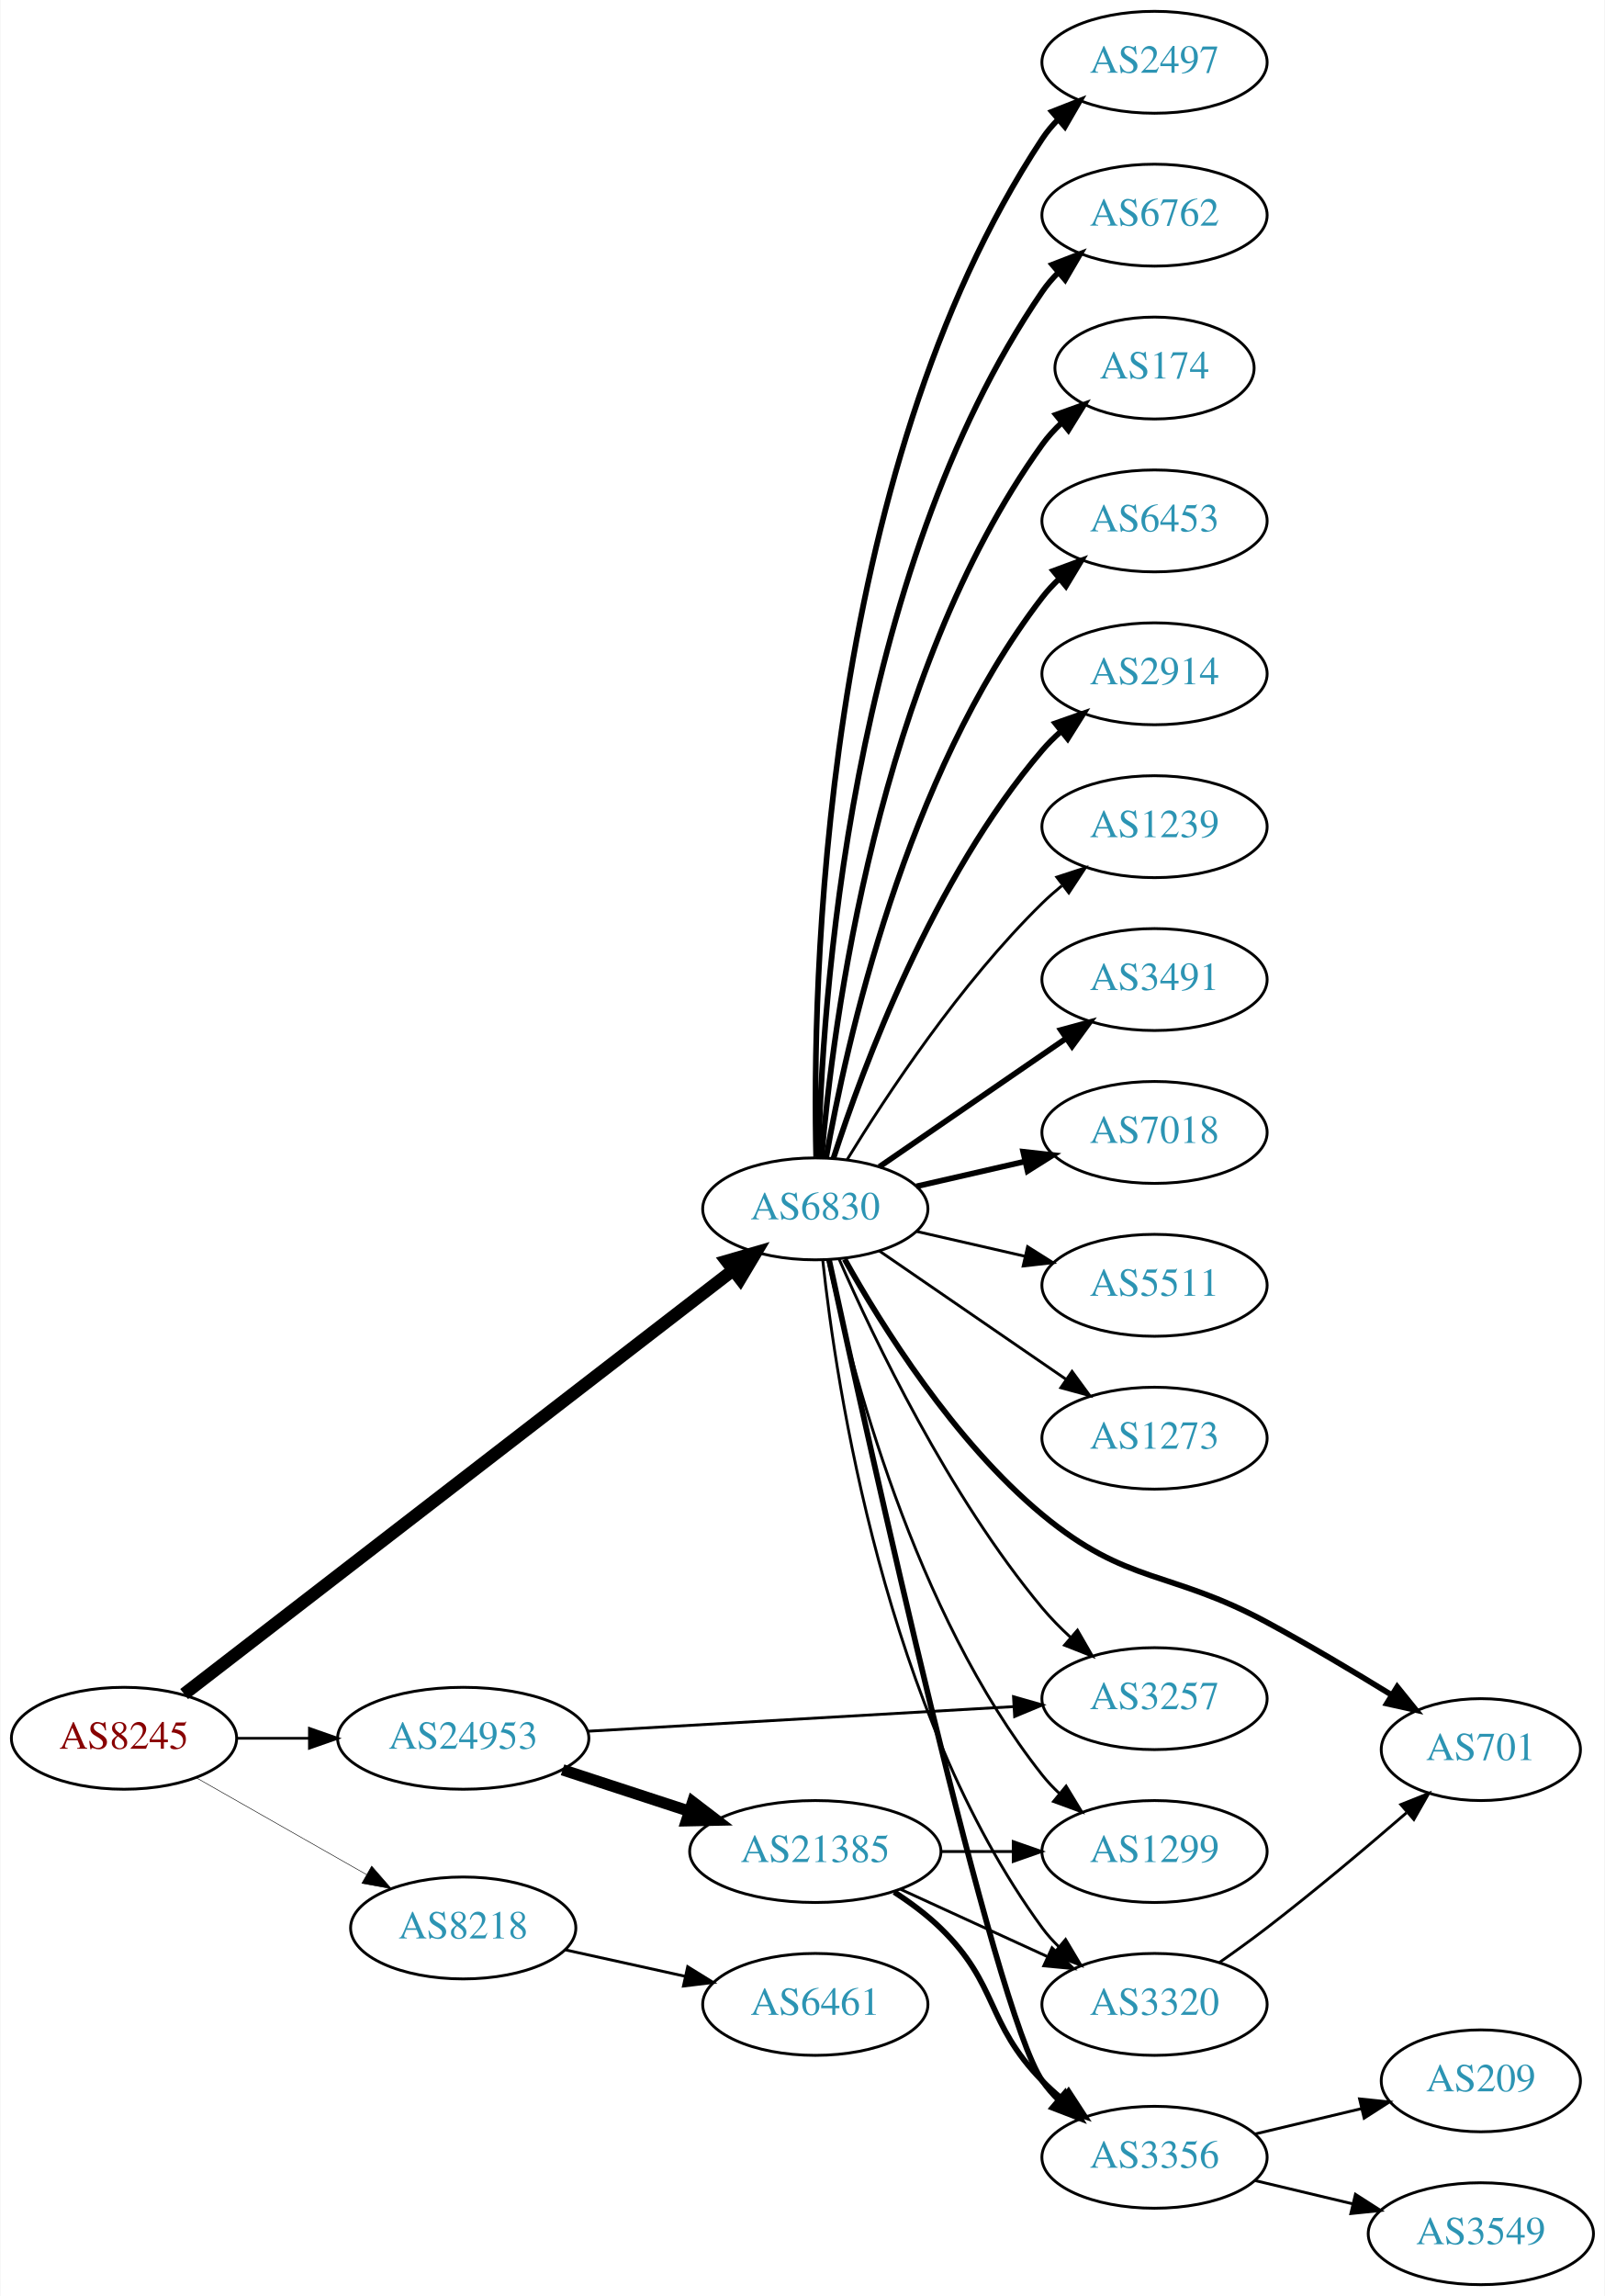
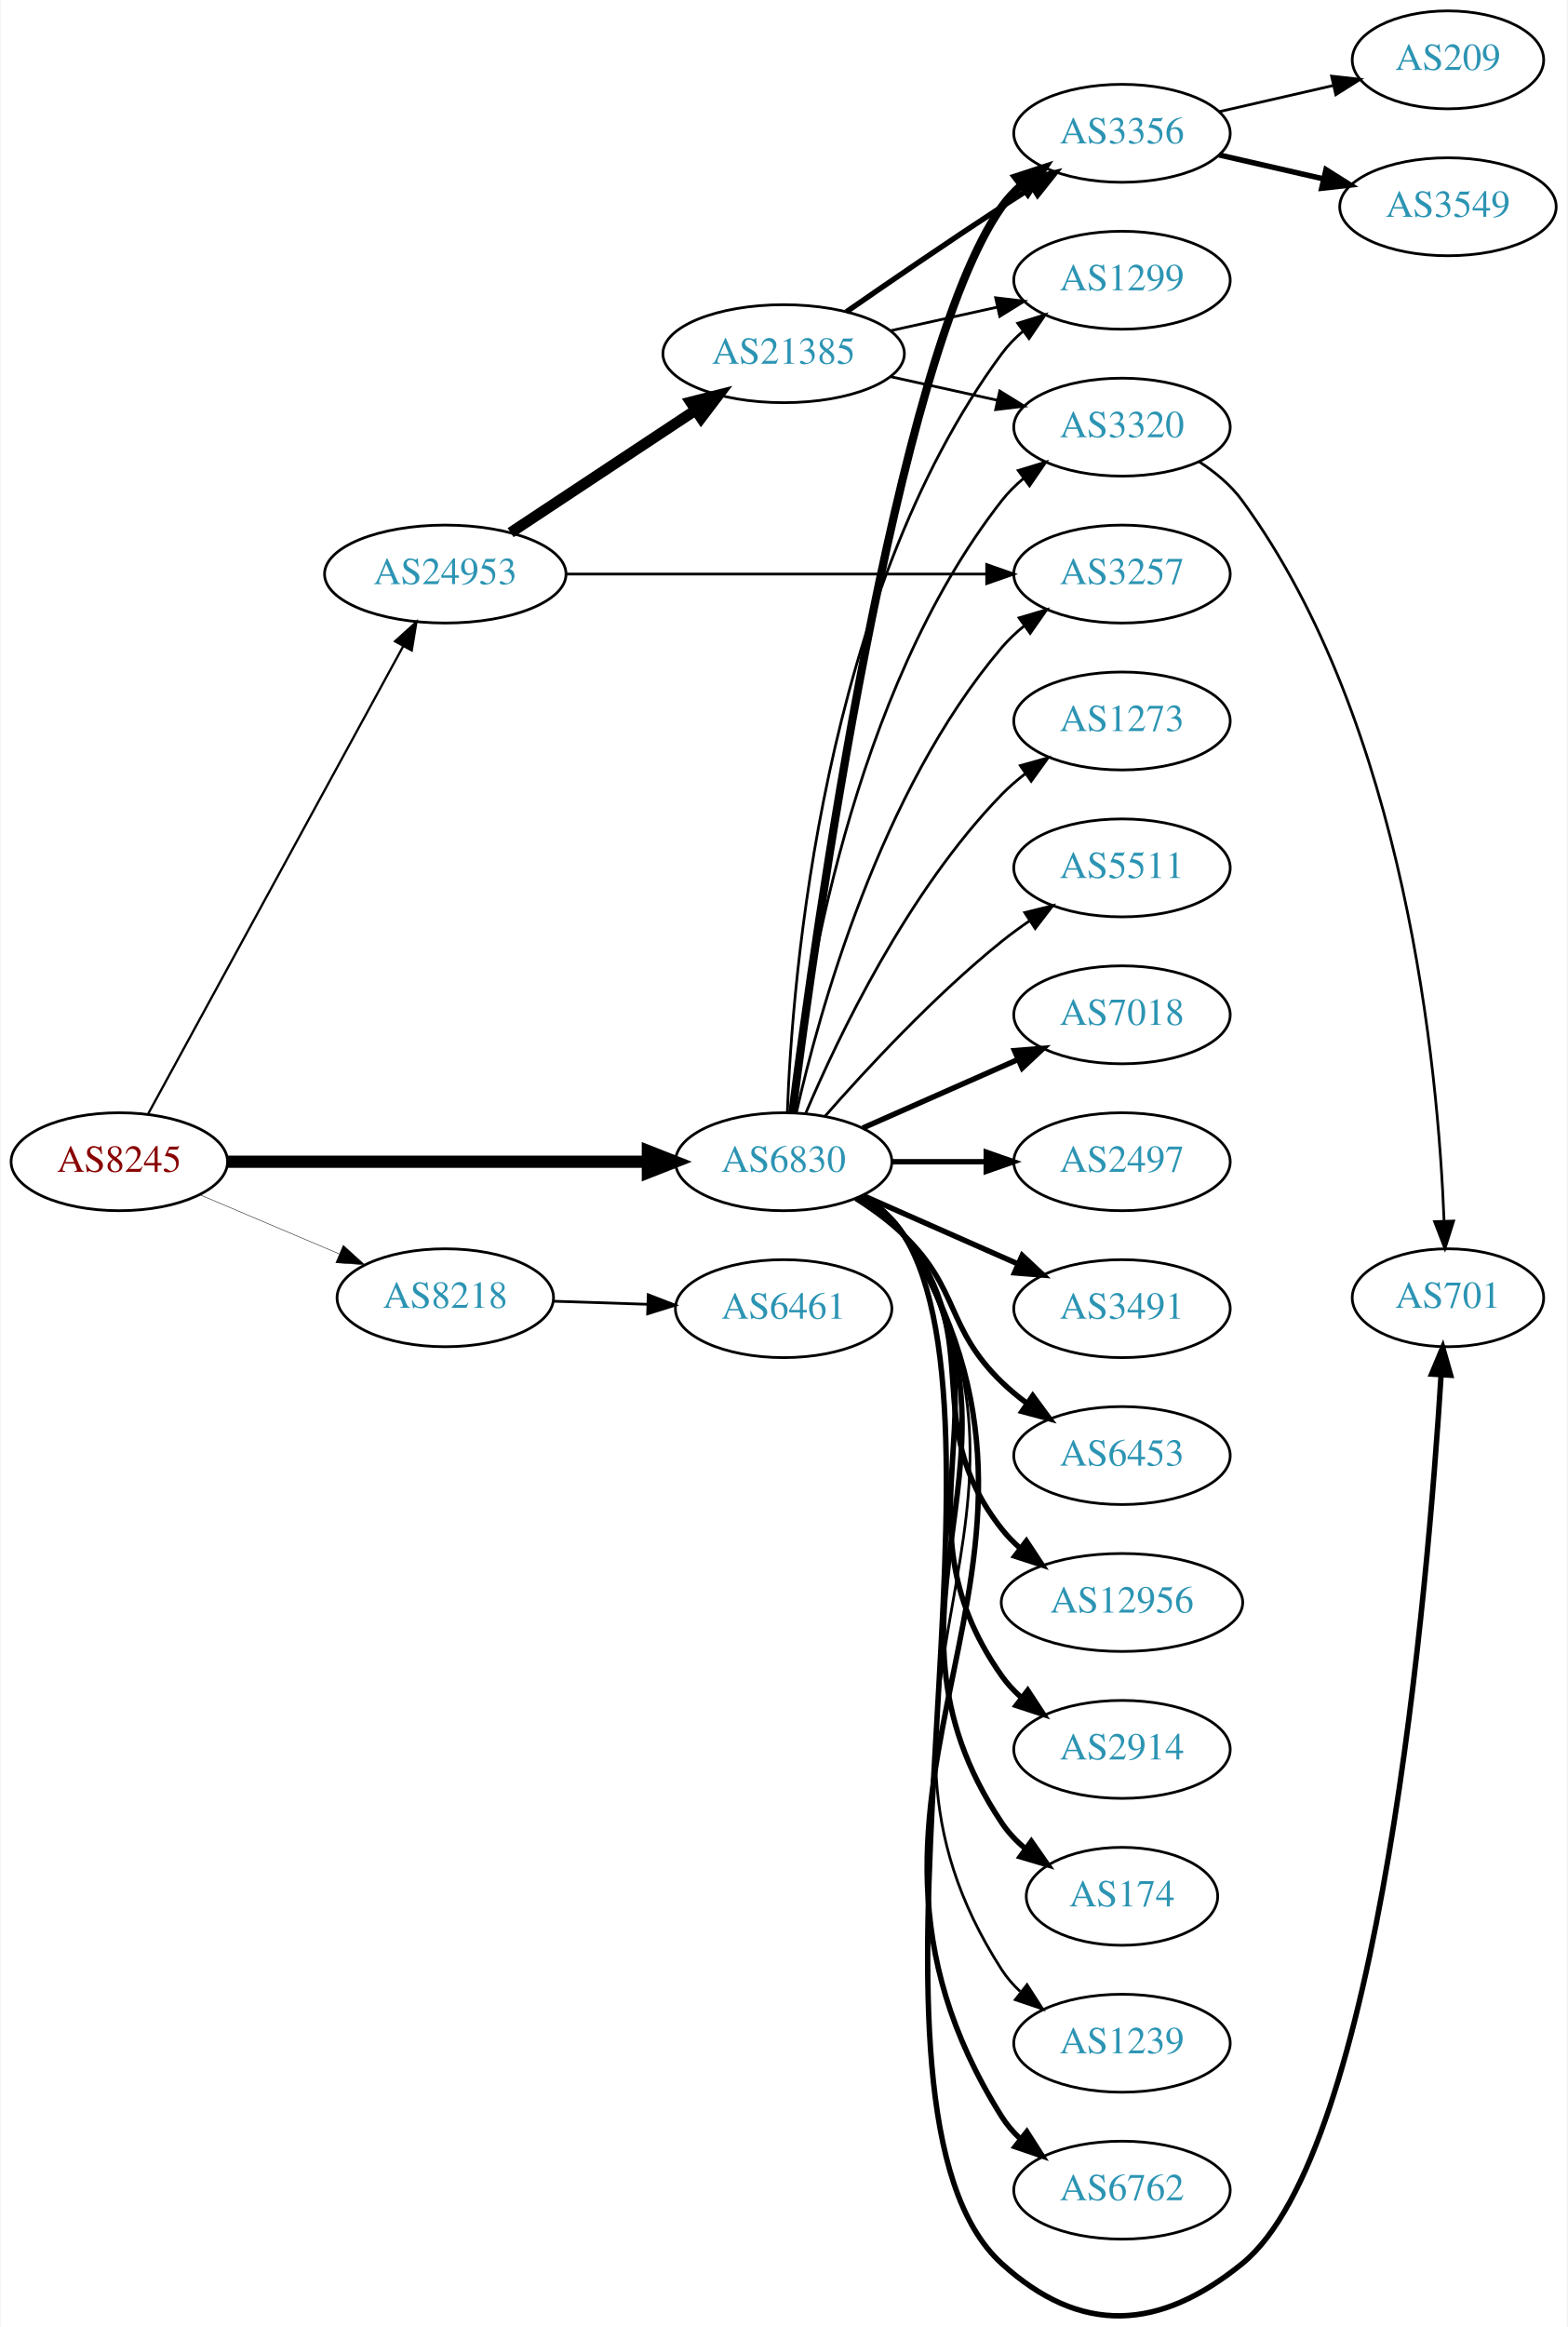
- <svg xmlns="http://www.w3.org/2000/svg" xmlns:xlink="http://www.w3.org/1999/xlink" width="567pt" height="811pt" viewBox="0.00 0.00 566.66 811.00">
-   <g id="graph0" class="graph" transform="scale(1 1) rotate(0) translate(4 807)">
-     <polygon fill="white" stroke="none" points="-4,4 -4,-807 562.663,-807 562.663,4 -4,4" />
+ <svg xmlns="http://www.w3.org/2000/svg" xmlns:xlink="http://www.w3.org/1999/xlink" width="576pt" height="855pt" viewBox="0.00 0.00 575.76 855.30">
+   <g id="graph0" class="graph" transform="scale(1 1) rotate(0) translate(4 851.299)">
+     <polygon fill="white" stroke="none" points="-4,4 -4,-851.299 571.762,-851.299 571.762,4 -4,4" />
    <g id="node1" class="node">
      <g id="a_node1">
        <a xlink:href="/asn/8245" xlink:title="AS8245 ~ Video-Broadcast GmbH [AT]">
-           <ellipse fill="#ffffff" stroke="black" cx="39.647" cy="-193" rx="39.794" ry="18" />
-           <text text-anchor="middle" x="39.647" y="-189.3" font-family="Times,serif" font-size="14.00" fill="#880000">AS8245</text>
+           <ellipse fill="#ffffff" stroke="black" cx="39.647" cy="-424.299" rx="39.794" ry="18" />
+           <text text-anchor="middle" x="39.647" y="-420.599" font-family="Times,serif" font-size="14.00" fill="#880000">AS8245</text>
        </a>
      </g>
    </g>
    <g id="node2" class="node">
      <g id="a_node2">
        <a xlink:href="/asn/6830" xlink:title="AS6830 ~ LGI-UPC [AT]">
-           <ellipse fill="#ffffff" stroke="black" cx="283.881" cy="-380" rx="39.794" ry="18" />
-           <text text-anchor="middle" x="283.881" y="-376.3" font-family="Times,serif" font-size="14.00" fill="#2c94b3">AS6830</text>
+           <ellipse fill="#ffffff" stroke="black" cx="283.881" cy="-424.299" rx="39.794" ry="18" />
+           <text text-anchor="middle" x="283.881" y="-420.599" font-family="Times,serif" font-size="14.00" fill="#2c94b3">AS6830</text>
        </a>
      </g>
    </g>
    <g id="edge1" class="edge">
-       <path fill="none" stroke="black" stroke-width="4.5" d="M60.883,-208.622C104.094,-241.98 205.457,-320.23 254.845,-358.356" />
-       <polygon fill="black" stroke="black" stroke-width="4.5" points="252.551,-361.56 262.873,-364.554 257.363,-355.326 252.551,-361.56" />
+       <path fill="none" stroke="black" stroke-width="4.5" d="M79.297,-424.299C121.182,-424.299 188.126,-424.299 233.722,-424.299" />
+       <polygon fill="black" stroke="black" stroke-width="4.5" points="233.967,-428.237 243.967,-424.299 233.967,-420.362 233.967,-428.237" />
    </g>
    <g id="node3" class="node">
      <g id="a_node3">
        <a xlink:href="/asn/8218" xlink:title="AS8218 ~ legacy Neotelecoms [FR]">
-           <ellipse fill="#ffffff" stroke="black" cx="159.489" cy="-126" rx="39.794" ry="18" />
-           <text text-anchor="middle" x="159.489" y="-122.3" font-family="Times,serif" font-size="14.00" fill="#2c94b3">AS8218</text>
+           <ellipse fill="#ffffff" stroke="black" cx="159.489" cy="-374.299" rx="39.794" ry="18" />
+           <text text-anchor="middle" x="159.489" y="-370.599" font-family="Times,serif" font-size="14.00" fill="#2c94b3">AS8218</text>
        </a>
      </g>
    </g>
    <g id="edge2" class="edge">
-       <path fill="none" stroke="black" stroke-width="0.188" d="M65.064,-179.118C82.523,-169.191 106.224,-155.716 125.384,-144.822" />
-       <polygon fill="black" stroke="black" stroke-width="0.188" points="127.14,-147.85 134.103,-139.865 123.68,-141.765 127.14,-147.85" />
+       <path fill="none" stroke="black" stroke-width="0.167" d="M69.173,-412.196C84.547,-405.672 103.723,-397.536 120.362,-390.477" />
+       <polygon fill="black" stroke="black" stroke-width="0.167" points="121.978,-393.593 129.817,-386.465 119.244,-387.149 121.978,-393.593" />
    </g>
    <g id="node4" class="node">
      <g id="a_node4">
        <a xlink:href="/asn/24953" xlink:title="AS24953 ~ AS MACRO: AS-24953 (customers) [AT]">
-           <ellipse fill="#ffffff" stroke="black" cx="159.489" cy="-193" rx="44.393" ry="18" />
-           <text text-anchor="middle" x="159.489" y="-189.3" font-family="Times,serif" font-size="14.00" fill="#2c94b3">AS24953</text>
+           <ellipse fill="#ffffff" stroke="black" cx="159.489" cy="-640.299" rx="44.393" ry="18" />
+           <text text-anchor="middle" x="159.489" y="-636.599" font-family="Times,serif" font-size="14.00" fill="#2c94b3">AS24953</text>
        </a>
      </g>
    </g>
    <g id="edge3" class="edge">
-       <path fill="none" stroke="black" stroke-width="0.938" d="M79.559,-193C87.662,-193 96.337,-193 104.863,-193" />
-       <polygon fill="black" stroke="black" stroke-width="0.938" points="105.141,-196.5 115.141,-193 105.141,-189.5 105.141,-196.5" />
+       <path fill="none" stroke="black" stroke-width="0.833" d="M50.29,-441.975C70.972,-479.884 119.684,-569.172 144.063,-613.858" />
+       <polygon fill="black" stroke="black" stroke-width="0.833" points="141.016,-615.579 148.878,-622.682 147.161,-612.227 141.016,-615.579" />
    </g>
    <g id="node5" class="node">
      <g id="a_node5">
-         <a xlink:href="/asn/2497" xlink:title="AS2497 ~ Internet Initiative Japan Inc. [JP]">
-           <ellipse fill="#ffffff" stroke="black" cx="403.724" cy="-785" rx="39.794" ry="18" />
-           <text text-anchor="middle" x="403.724" y="-781.3" font-family="Times,serif" font-size="14.00" fill="#2c94b3">AS2497</text>
+         <a xlink:href="/asn/6762" xlink:title="AS6762 ~ TELECOM ITALIA SPARKLE S.p.A. [IT]">
+           <ellipse fill="#ffffff" stroke="black" cx="408.273" cy="-46.299" rx="39.794" ry="18" />
+           <text text-anchor="middle" x="408.273" y="-42.599" font-family="Times,serif" font-size="14.00" fill="#2c94b3">AS6762</text>
        </a>
      </g>
    </g>
    <g id="edge4" class="edge">
-       <path fill="none" stroke="black" stroke-width="2" d="M284.171,-398.325C282.809,-456.287 285.363,-638.834 364.077,-758 365.684,-760.433 367.593,-762.712 369.687,-764.832" />
-       <polygon fill="black" stroke="black" stroke-width="2" points="367.493,-767.561 377.358,-771.424 372.055,-762.252 367.493,-767.561" />
+       <path fill="none" stroke="black" stroke-width="2" d="M313.164,-411.761C318.96,-407.926 324.405,-403.139 328.077,-397.299 405.211,-274.652 286.943,-195.946 364.077,-73.299 365.913,-70.38 368.193,-67.723 370.737,-65.317" />
+       <polygon fill="black" stroke="black" stroke-width="2" points="373.286,-67.766 378.99,-58.838 368.963,-62.26 373.286,-67.766" />
    </g>
    <g id="node6" class="node">
      <g id="a_node6">
-         <a xlink:href="/asn/6762" xlink:title="AS6762 ~ TELECOM ITALIA SPARKLE S.p.A. [IT]">
-           <ellipse fill="#ffffff" stroke="black" cx="403.724" cy="-731" rx="39.794" ry="18" />
-           <text text-anchor="middle" x="403.724" y="-727.3" font-family="Times,serif" font-size="14.00" fill="#2c94b3">AS6762</text>
+         <a xlink:href="/asn/701" xlink:title="AS701 ~ UUNET [US]">
+           <ellipse fill="#ffffff" stroke="black" cx="528.116" cy="-374.299" rx="35.194" ry="18" />
+           <text text-anchor="middle" x="528.116" y="-370.599" font-family="Times,serif" font-size="14.00" fill="#2c94b3">AS701</text>
        </a>
      </g>
    </g>
    <g id="edge5" class="edge">
-       <path fill="none" stroke="black" stroke-width="2" d="M284.987,-398.278C286.141,-450.649 295.543,-603.9 364.077,-704 365.725,-706.406 367.662,-708.665 369.776,-710.772" />
-       <polygon fill="black" stroke="black" stroke-width="2" points="367.603,-713.518 377.485,-717.339 372.142,-708.19 367.603,-713.518" />
+       <path fill="none" stroke="black" stroke-width="2" d="M313.231,-411.802C319.024,-407.966 324.451,-403.167 328.077,-397.299 372.437,-325.52 301.647,-76.066 364.077,-19.299 393.143,7.13 421.966,5.457 452.469,-19.299 503.273,-60.531 520.782,-268.695 525.576,-345.649" />
+       <polygon fill="black" stroke="black" stroke-width="2" points="522.105,-346.241 526.193,-356.015 529.092,-345.825 522.105,-346.241" />
    </g>
    <g id="node7" class="node">
      <g id="a_node7">
-         <a xlink:href="/asn/174" xlink:title="AS174 ~ Cogent Communications [US]">
-           <ellipse fill="#ffffff" stroke="black" cx="403.724" cy="-677" rx="35.194" ry="18" />
-           <text text-anchor="middle" x="403.724" y="-673.3" font-family="Times,serif" font-size="14.00" fill="#2c94b3">AS174</text>
+         <a xlink:href="/asn/7018" xlink:title="AS7018 ~ AT&amp;T Services, Inc. [US]">
+           <ellipse fill="#ffffff" stroke="black" cx="408.273" cy="-478.299" rx="39.794" ry="18" />
+           <text text-anchor="middle" x="408.273" y="-474.599" font-family="Times,serif" font-size="14.00" fill="#2c94b3">AS7018</text>
        </a>
      </g>
    </g>
    <g id="edge6" class="edge">
-       <path fill="none" stroke="black" stroke-width="2" d="M286.1,-398.195C290.007,-444.461 305.635,-568.68 364.077,-650 366.036,-652.725 368.358,-655.27 370.878,-657.622" />
-       <polygon fill="black" stroke="black" stroke-width="2" points="368.887,-660.514 378.861,-664.089 373.294,-655.075 368.887,-660.514" />
+       <path fill="none" stroke="black" stroke-width="2" d="M312.96,-436.688C329.908,-444.165 351.706,-453.782 370.075,-461.887" />
+       <polygon fill="black" stroke="black" stroke-width="2" points="368.763,-465.134 379.325,-465.968 371.589,-458.729 368.763,-465.134" />
    </g>
    <g id="node8" class="node">
      <g id="a_node8">
-         <a xlink:href="/asn/3320" xlink:title="AS3320 ~ DTAG [DE]">
-           <ellipse fill="#ffffff" stroke="black" cx="403.724" cy="-99" rx="39.794" ry="18" />
-           <text text-anchor="middle" x="403.724" y="-95.3" font-family="Times,serif" font-size="14.00" fill="#2c94b3">AS3320</text>
+         <a xlink:href="/asn/2497" xlink:title="AS2497 ~ Internet Initiative Japan Inc. [JP]">
+           <ellipse fill="#ffffff" stroke="black" cx="408.273" cy="-424.299" rx="39.794" ry="18" />
+           <text text-anchor="middle" x="408.273" y="-420.599" font-family="Times,serif" font-size="14.00" fill="#2c94b3">AS2497</text>
        </a>
      </g>
    </g>
    <g id="edge7" class="edge">
-       <path fill="none" stroke="black" d="M286.505,-361.906C291.269,-317.619 308.576,-201.864 364.077,-126 365.799,-123.647 367.79,-121.426 369.942,-119.345" />
-       <polygon fill="black" stroke="black" points="372.303,-121.933 377.721,-112.828 367.807,-116.567 372.303,-121.933" />
+       <path fill="none" stroke="black" stroke-width="2" d="M323.607,-424.299C334.545,-424.299 346.596,-424.299 358.062,-424.299" />
+       <polygon fill="black" stroke="black" stroke-width="2" points="358.38,-427.799 368.38,-424.299 358.38,-420.799 358.38,-427.799" />
    </g>
    <g id="node9" class="node">
      <g id="a_node9">
-         <a xlink:href="/asn/6453" xlink:title="AS6453 ~ TATA COMMUNICATIONS (AMERICA) INC [US]">
-           <ellipse fill="#ffffff" stroke="black" cx="403.724" cy="-623" rx="39.794" ry="18" />
-           <text text-anchor="middle" x="403.724" y="-619.3" font-family="Times,serif" font-size="14.00" fill="#2c94b3">AS6453</text>
+         <a xlink:href="/asn/3491" xlink:title="AS3491 ~ PCCW Global, Inc. [US]">
+           <ellipse fill="#ffffff" stroke="black" cx="408.273" cy="-370.299" rx="39.794" ry="18" />
+           <text text-anchor="middle" x="408.273" y="-366.599" font-family="Times,serif" font-size="14.00" fill="#2c94b3">AS3491</text>
        </a>
      </g>
    </g>
    <g id="edge8" class="edge">
-       <path fill="none" stroke="black" stroke-width="2" d="M287.699,-397.99C294.627,-437.435 315.584,-533.025 364.077,-596 365.856,-598.31 367.889,-600.5 370.069,-602.559" />
-       <polygon fill="black" stroke="black" stroke-width="2" points="367.965,-605.361 377.902,-609.036 372.426,-599.966 367.965,-605.361" />
+       <path fill="none" stroke="black" stroke-width="2" d="M312.96,-411.911C329.908,-404.433 351.706,-394.816 370.075,-386.711" />
+       <polygon fill="black" stroke="black" stroke-width="2" points="371.589,-389.869 379.325,-382.63 368.763,-383.465 371.589,-389.869" />
    </g>
    <g id="node10" class="node">
      <g id="a_node10">
-         <a xlink:href="/asn/2914" xlink:title="AS2914 ~ NTT America, Inc. [US]">
-           <ellipse fill="#ffffff" stroke="black" cx="403.724" cy="-569" rx="39.794" ry="18" />
-           <text text-anchor="middle" x="403.724" y="-565.3" font-family="Times,serif" font-size="14.00" fill="#2c94b3">AS2914</text>
+         <a xlink:href="/asn/6453" xlink:title="AS6453 ~ TATA COMMUNICATIONS (AMERICA) INC [US]">
+           <ellipse fill="#ffffff" stroke="black" cx="408.273" cy="-316.299" rx="39.794" ry="18" />
+           <text text-anchor="middle" x="408.273" y="-312.599" font-family="Times,serif" font-size="14.00" fill="#2c94b3">AS6453</text>
        </a>
      </g>
    </g>
    <g id="edge9" class="edge">
-       <path fill="none" stroke="black" stroke-width="2" d="M290.328,-397.991C300.642,-429.816 325.505,-496.927 364.077,-542 366.023,-544.274 368.201,-546.449 370.506,-548.507" />
-       <polygon fill="black" stroke="black" stroke-width="2" points="368.676,-551.524 378.675,-555.027 373.043,-546.053 368.676,-551.524" />
+       <path fill="none" stroke="black" stroke-width="2" d="M310.41,-410.837C316.573,-406.937 322.875,-402.351 328.077,-397.299 348.771,-377.205 343.384,-363.394 364.077,-343.299 366.922,-340.536 370.096,-337.913 373.396,-335.465" />
+       <polygon fill="black" stroke="black" stroke-width="2" points="375.462,-338.293 381.744,-329.762 371.513,-332.513 375.462,-338.293" />
    </g>
    <g id="node11" class="node">
      <g id="a_node11">
-         <a xlink:href="/asn/1239" xlink:title="AS1239 ~ Sprint [US]">
-           <ellipse fill="#ffffff" stroke="black" cx="403.724" cy="-515" rx="39.794" ry="18" />
-           <text text-anchor="middle" x="403.724" y="-511.3" font-family="Times,serif" font-size="14.00" fill="#2c94b3">AS1239</text>
+         <a xlink:href="/asn/12956" xlink:title="AS12956 ~ TELXIUS [ES]">
+           <ellipse fill="#ffffff" stroke="black" cx="408.273" cy="-262.299" rx="44.393" ry="18" />
+           <text text-anchor="middle" x="408.273" y="-258.599" font-family="Times,serif" font-size="14.00" fill="#2c94b3">AS12956</text>
        </a>
      </g>
    </g>
    <g id="edge10" class="edge">
-       <path fill="none" stroke="black" d="M295.147,-397.44C308.955,-419.991 335.144,-459.722 364.077,-488 366.217,-490.092 368.535,-492.137 370.934,-494.106" />
-       <polygon fill="black" stroke="black" points="369.201,-497.185 379.276,-500.464 373.445,-491.618 369.201,-497.185" />
+       <path fill="none" stroke="black" stroke-width="2" d="M311.853,-411.444C317.841,-407.579 323.701,-402.858 328.077,-397.299 359.376,-357.545 332.779,-329.053 364.077,-289.299 366.101,-286.728 368.443,-284.336 370.967,-282.126" />
+       <polygon fill="black" stroke="black" stroke-width="2" points="373.124,-284.883 378.957,-276.039 368.882,-279.315 373.124,-284.883" />
    </g>
    <g id="node12" class="node">
      <g id="a_node12">
-         <a xlink:href="/asn/701" xlink:title="AS701 ~ UUNET [US]">
-           <ellipse fill="#ffffff" stroke="black" cx="519.017" cy="-189" rx="35.194" ry="18" />
-           <text text-anchor="middle" x="519.017" y="-185.3" font-family="Times,serif" font-size="14.00" fill="#2c94b3">AS701</text>
+         <a xlink:href="/asn/2914" xlink:title="AS2914 ~ NTT America, Inc. [US]">
+           <ellipse fill="#ffffff" stroke="black" cx="408.273" cy="-208.299" rx="39.794" ry="18" />
+           <text text-anchor="middle" x="408.273" y="-204.599" font-family="Times,serif" font-size="14.00" fill="#2c94b3">AS2914</text>
        </a>
      </g>
    </g>
    <g id="edge11" class="edge">
-       <path fill="none" stroke="black" stroke-width="2" d="M294.244,-362.208C307.251,-338.908 332.76,-297.978 364.077,-272 394.155,-247.05 408.976,-252.554 443.37,-234 458.087,-226.061 474.006,-216.592 487.349,-208.392" />
-       <polygon fill="black" stroke="black" stroke-width="2" points="489.47,-211.195 496.127,-202.953 485.783,-205.245 489.47,-211.195" />
+       <path fill="none" stroke="black" stroke-width="2" d="M312.715,-411.461C318.529,-407.639 324.095,-402.932 328.077,-397.299 370.656,-337.075 321.498,-295.524 364.077,-235.299 366.068,-232.483 368.455,-229.898 371.071,-227.54" />
+       <polygon fill="black" stroke="black" stroke-width="2" points="373.624,-229.994 379.44,-221.138 369.371,-224.434 373.624,-229.994" />
    </g>
    <g id="node13" class="node">
      <g id="a_node13">
-         <a xlink:href="/asn/3491" xlink:title="AS3491 ~ PCCW Global, Inc. [US]">
-           <ellipse fill="#ffffff" stroke="black" cx="403.724" cy="-461" rx="39.794" ry="18" />
-           <text text-anchor="middle" x="403.724" y="-457.3" font-family="Times,serif" font-size="14.00" fill="#2c94b3">AS3491</text>
+         <a xlink:href="/asn/174" xlink:title="AS174 ~ Cogent Communications [US]">
+           <ellipse fill="#ffffff" stroke="black" cx="408.273" cy="-154.299" rx="35.194" ry="18" />
+           <text text-anchor="middle" x="408.273" y="-150.599" font-family="Times,serif" font-size="14.00" fill="#2c94b3">AS174</text>
        </a>
      </g>
    </g>
    <g id="edge12" class="edge">
-       <path fill="none" stroke="black" stroke-width="2" d="M306.495,-394.857C324.984,-407.565 351.798,-425.995 372.427,-440.175" />
-       <polygon fill="black" stroke="black" stroke-width="2" points="370.624,-443.183 380.848,-445.963 374.589,-437.414 370.624,-443.183" />
+       <path fill="none" stroke="black" stroke-width="2" d="M312.936,-411.612C318.741,-407.784 324.247,-403.036 328.077,-397.299 382.116,-316.356 310.039,-262.243 364.077,-181.299 366.453,-177.741 369.473,-174.564 372.809,-171.75" />
+       <polygon fill="black" stroke="black" stroke-width="2" points="374.947,-174.523 381.013,-165.837 370.854,-168.845 374.947,-174.523" />
    </g>
    <g id="node14" class="node">
      <g id="a_node14">
-         <a xlink:href="/asn/7018" xlink:title="AS7018 ~ AT&amp;T Services, Inc. [US]">
-           <ellipse fill="#ffffff" stroke="black" cx="403.724" cy="-407" rx="39.794" ry="18" />
-           <text text-anchor="middle" x="403.724" y="-403.3" font-family="Times,serif" font-size="14.00" fill="#2c94b3">AS7018</text>
+         <a xlink:href="/asn/1239" xlink:title="AS1239 ~ Sprint [US]">
+           <ellipse fill="#ffffff" stroke="black" cx="408.273" cy="-100.299" rx="39.794" ry="18" />
+           <text text-anchor="middle" x="408.273" y="-96.599" font-family="Times,serif" font-size="14.00" fill="#2c94b3">AS1239</text>
        </a>
      </g>
    </g>
    <g id="edge13" class="edge">
-       <path fill="none" stroke="black" stroke-width="2" d="M319.6,-387.955C331.6,-390.704 345.221,-393.825 357.914,-396.733" />
-       <polygon fill="black" stroke="black" stroke-width="2" points="357.316,-400.187 367.845,-399.009 358.88,-393.364 357.316,-400.187" />
+       <path fill="none" stroke="black" d="M313.072,-411.702C318.872,-407.87 324.341,-403.098 328.077,-397.299 393.646,-295.531 298.509,-229.067 364.077,-127.299 365.945,-124.4 368.247,-121.757 370.806,-119.36" />
+       <polygon fill="black" stroke="black" points="373.356,-121.81 379.083,-112.897 369.047,-116.293 373.356,-121.81" />
    </g>
    <g id="node15" class="node">
      <g id="a_node15">
-         <a xlink:href="/asn/5511" xlink:title="AS5511 ~ Orange S.A. [FR]">
-           <ellipse fill="#ffffff" stroke="black" cx="403.724" cy="-353" rx="39.794" ry="18" />
-           <text text-anchor="middle" x="403.724" y="-349.3" font-family="Times,serif" font-size="14.00" fill="#2c94b3">AS5511</text>
+         <a xlink:href="/asn/3320" xlink:title="AS3320 ~ DTAG [DE]">
+           <ellipse fill="#ffffff" stroke="black" cx="408.273" cy="-694.299" rx="39.794" ry="18" />
+           <text text-anchor="middle" x="408.273" y="-690.599" font-family="Times,serif" font-size="14.00" fill="#2c94b3">AS3320</text>
        </a>
      </g>
    </g>
    <g id="edge14" class="edge">
-       <path fill="none" stroke="black" d="M319.6,-372.045C331.6,-369.296 345.221,-366.175 357.914,-363.267" />
-       <polygon fill="black" stroke="black" points="358.88,-366.636 367.845,-360.991 357.316,-359.813 358.88,-366.636" />
+       <path fill="none" stroke="black" d="M286.56,-442.428C291.391,-485.667 308.732,-596.516 364.077,-667.299 366.392,-670.26 369.129,-672.982 372.084,-675.463" />
+       <polygon fill="black" stroke="black" points="370.14,-678.377 380.275,-681.465 374.278,-672.731 370.14,-678.377" />
    </g>
    <g id="node16" class="node">
      <g id="a_node16">
-         <a xlink:href="/asn/3356" xlink:title="AS3356 ~ Level 3 Parent, LLC [US]">
-           <ellipse fill="#ffffff" stroke="black" cx="403.724" cy="-45" rx="39.794" ry="18" />
-           <text text-anchor="middle" x="403.724" y="-41.3" font-family="Times,serif" font-size="14.00" fill="#2c94b3">AS3356</text>
+         <a xlink:href="/asn/1299" xlink:title="AS1299 ~ Telia Carrier [EU]">
+           <ellipse fill="#ffffff" stroke="black" cx="408.273" cy="-748.299" rx="39.794" ry="18" />
+           <text text-anchor="middle" x="408.273" y="-744.599" font-family="Times,serif" font-size="14.00" fill="#2c94b3">AS1299</text>
        </a>
      </g>
    </g>
    <g id="edge15" class="edge">
-       <path fill="none" stroke="black" stroke-width="2" d="M288.739,-362.019C302.18,-299.864 347.048,-96.556 364.077,-72 365.739,-69.604 367.686,-67.352 369.808,-65.25" />
-       <polygon fill="black" stroke="black" stroke-width="2" points="372.173,-67.833 377.531,-58.693 367.642,-62.498 372.173,-67.833" />
+       <path fill="none" stroke="black" d="M285.233,-442.293C287.059,-491.756 298.113,-632.029 364.077,-721.299 366.311,-724.322 368.994,-727.085 371.914,-729.592" />
+       <polygon fill="black" stroke="black" points="369.94,-732.486 380.058,-735.63 374.109,-726.862 369.94,-732.486" />
    </g>
    <g id="node17" class="node">
      <g id="a_node17">
        <a xlink:href="/asn/1273" xlink:title="AS1273 ~ Vodafone Group PLC [EU]">
-           <ellipse fill="#ffffff" stroke="black" cx="403.724" cy="-299" rx="39.794" ry="18" />
-           <text text-anchor="middle" x="403.724" y="-295.3" font-family="Times,serif" font-size="14.00" fill="#2c94b3">AS1273</text>
+           <ellipse fill="#ffffff" stroke="black" cx="408.273" cy="-586.299" rx="39.794" ry="18" />
+           <text text-anchor="middle" x="408.273" y="-582.599" font-family="Times,serif" font-size="14.00" fill="#2c94b3">AS1273</text>
        </a>
      </g>
    </g>
    <g id="edge16" class="edge">
-       <path fill="none" stroke="black" d="M306.495,-365.143C324.984,-352.435 351.798,-334.005 372.427,-319.825" />
-       <polygon fill="black" stroke="black" points="374.589,-322.586 380.848,-314.037 370.624,-316.817 374.589,-322.586" />
+       <path fill="none" stroke="black" d="M292.072,-442.274C303.839,-469.981 329.413,-523.647 364.077,-559.299 366.697,-561.994 369.638,-564.538 372.721,-566.908" />
+       <polygon fill="black" stroke="black" points="370.887,-569.896 381.089,-572.754 374.896,-564.158 370.887,-569.896" />
    </g>
    <g id="node18" class="node">
      <g id="a_node18">
-         <a xlink:href="/asn/1299" xlink:title="AS1299 ~ Telia Carrier [EU]">
-           <ellipse fill="#ffffff" stroke="black" cx="403.724" cy="-153" rx="39.794" ry="18" />
-           <text text-anchor="middle" x="403.724" y="-149.3" font-family="Times,serif" font-size="14.00" fill="#2c94b3">AS1299</text>
+         <a xlink:href="/asn/3356" xlink:title="AS3356 ~ Level 3 Parent, LLC [US]">
+           <ellipse fill="#ffffff" stroke="black" cx="408.273" cy="-802.299" rx="39.794" ry="18" />
+           <text text-anchor="middle" x="408.273" y="-798.599" font-family="Times,serif" font-size="14.00" fill="#2c94b3">AS3356</text>
        </a>
      </g>
    </g>
    <g id="edge17" class="edge">
-       <path fill="none" stroke="black" d="M288.351,-361.939C296.26,-324.594 318.564,-237.565 364.077,-180 365.886,-177.713 367.939,-175.539 370.135,-173.492" />
-       <polygon fill="black" stroke="black" points="372.488,-176.088 377.995,-167.037 368.046,-170.678 372.488,-176.088" />
+       <path fill="none" stroke="black" stroke-width="3" d="M287.105,-442.407C295.224,-506.255 324.859,-720.019 364.077,-775.299 366.073,-778.112 368.463,-780.695 371.081,-783.052" />
+       <polygon fill="black" stroke="black" stroke-width="3" points="369.383,-786.159 379.453,-789.451 373.634,-780.598 369.383,-786.159" />
    </g>
    <g id="node19" class="node">
      <g id="a_node19">
-         <a xlink:href="/asn/3257" xlink:title="AS3257 ~ GTT [DE]">
-           <ellipse fill="#ffffff" stroke="black" cx="403.724" cy="-207" rx="39.794" ry="18" />
-           <text text-anchor="middle" x="403.724" y="-203.3" font-family="Times,serif" font-size="14.00" fill="#2c94b3">AS3257</text>
+         <a xlink:href="/asn/5511" xlink:title="AS5511 ~ Orange S.A. [FR]">
+           <ellipse fill="#ffffff" stroke="black" cx="408.273" cy="-532.299" rx="39.794" ry="18" />
+           <text text-anchor="middle" x="408.273" y="-528.599" font-family="Times,serif" font-size="14.00" fill="#2c94b3">AS5511</text>
        </a>
      </g>
    </g>
    <g id="edge18" class="edge">
-       <path fill="none" stroke="black" d="M292.296,-362.226C304.545,-334.151 330.976,-278.662 364.077,-239 367.046,-235.443 370.449,-231.983 373.979,-228.732" />
-       <polygon fill="black" stroke="black" points="376.501,-231.179 381.786,-221.997 371.928,-225.879 376.501,-231.179" />
+       <path fill="none" stroke="black" d="M299.033,-440.962C314.135,-458.193 339.256,-485.324 364.077,-505.299 367.333,-507.919 370.858,-510.492 374.442,-512.945" />
+       <polygon fill="black" stroke="black" points="372.53,-515.876 382.815,-518.42 376.361,-510.018 372.53,-515.876" />
    </g>
    <g id="node20" class="node">
      <g id="a_node20">
-         <a xlink:href="/asn/6461" xlink:title="AS6461 ~ Zayo Bandwidth [US]">
-           <ellipse fill="#ffffff" stroke="black" cx="283.881" cy="-99" rx="39.794" ry="18" />
-           <text text-anchor="middle" x="283.881" y="-95.3" font-family="Times,serif" font-size="14.00" fill="#2c94b3">AS6461</text>
+         <a xlink:href="/asn/3257" xlink:title="AS3257 ~ GTT [DE]">
+           <ellipse fill="#ffffff" stroke="black" cx="408.273" cy="-640.299" rx="39.794" ry="18" />
+           <text text-anchor="middle" x="408.273" y="-636.599" font-family="Times,serif" font-size="14.00" fill="#2c94b3">AS3257</text>
        </a>
      </g>
    </g>
    <g id="edge19" class="edge">
-       <path fill="none" stroke="black" d="M195.562,-118.263C208.749,-115.354 223.929,-112.005 237.894,-108.924" />
-       <polygon fill="black" stroke="black" points="238.792,-112.31 247.803,-106.738 237.284,-105.475 238.792,-112.31" />
-     </g>
-     <g id="edge21" class="edge">
-       <path fill="none" stroke="black" d="M203.517,-195.487C245.681,-197.924 309.857,-201.633 353.907,-204.179" />
-       <polygon fill="black" stroke="black" points="353.906,-207.684 364.091,-204.767 354.31,-200.696 353.906,-207.684" />
+       <path fill="none" stroke="black" d="M288.575,-442.374C296.715,-478.447 319.148,-560.439 364.077,-613.299 366.511,-616.163 369.328,-618.82 372.333,-621.26" />
+       <polygon fill="black" stroke="black" points="370.432,-624.205 380.593,-627.205 374.521,-618.523 370.432,-624.205" />
    </g>
    <g id="node21" class="node">
      <g id="a_node21">
-         <a xlink:href="/asn/21385" xlink:title="AS21385 ~ Trusted Network GmbH [DE]">
-           <ellipse fill="#ffffff" stroke="black" cx="283.881" cy="-153" rx="44.393" ry="18" />
-           <text text-anchor="middle" x="283.881" y="-149.3" font-family="Times,serif" font-size="14.00" fill="#2c94b3">AS21385</text>
+         <a xlink:href="/asn/6461" xlink:title="AS6461 ~ Zayo Bandwidth [US]">
+           <ellipse fill="#ffffff" stroke="black" cx="283.881" cy="-370.299" rx="39.794" ry="18" />
+           <text text-anchor="middle" x="283.881" y="-366.599" font-family="Times,serif" font-size="14.00" fill="#2c94b3">AS6461</text>
        </a>
      </g>
    </g>
    <g id="edge20" class="edge">
-       <path fill="none" stroke="black" stroke-width="4" d="M194.582,-181.858C208.375,-177.35 224.47,-172.09 239.112,-167.305" />
-       <polygon fill="black" stroke="black" stroke-width="4" points="240.553,-170.516 248.971,-164.082 238.378,-163.862 240.553,-170.516" />
-     </g>
-     <g id="edge27" class="edge">
-       <path fill="none" stroke="black" d="M426.641,-113.795C432.172,-117.669 438.049,-121.91 443.37,-126 460.228,-138.96 478.48,-154.338 492.717,-166.657" />
-       <polygon fill="black" stroke="black" points="490.753,-169.588 500.594,-173.515 495.35,-164.309 490.753,-169.588" />
+       <path fill="none" stroke="black" d="M199.215,-373.034C210.153,-372.676 222.204,-372.282 233.67,-371.908" />
+       <polygon fill="black" stroke="black" points="234.107,-375.395 243.987,-371.57 233.878,-368.399 234.107,-375.395" />
+     </g>
+     <g id="edge21" class="edge">
+       <path fill="none" stroke="black" d="M203.758,-640.299C246.977,-640.299 313.3,-640.299 358.395,-640.299" />
+       <polygon fill="black" stroke="black" points="358.526,-643.799 368.526,-640.299 358.526,-636.799 358.526,-643.799" />
    </g>
    <g id="node22" class="node">
      <g id="a_node22">
-         <a xlink:href="/asn/3549" xlink:title="AS3549 ~ Level 3 Parent, LLC [US]">
-           <ellipse fill="#ffffff" stroke="black" cx="519.017" cy="-18" rx="39.794" ry="18" />
-           <text text-anchor="middle" x="519.017" y="-14.3" font-family="Times,serif" font-size="14.00" fill="#2c94b3">AS3549</text>
-         </a>
-       </g>
-     </g>
-     <g id="edge25" class="edge">
-       <path fill="none" stroke="black" d="M439.331,-36.752C450.202,-34.162 462.357,-31.265 473.799,-28.538" />
-       <polygon fill="black" stroke="black" points="474.705,-31.92 483.621,-26.197 473.082,-25.111 474.705,-31.92" />
+         <a xlink:href="/asn/21385" xlink:title="AS21385 ~ Trusted Network GmbH [DE]">
+           <ellipse fill="#ffffff" stroke="black" cx="283.881" cy="-721.299" rx="44.393" ry="18" />
+           <text text-anchor="middle" x="283.881" y="-717.599" font-family="Times,serif" font-size="14.00" fill="#2c94b3">AS21385</text>
+         </a>
+       </g>
+     </g>
+     <g id="edge22" class="edge">
+       <path fill="none" stroke="black" stroke-width="4" d="M183.51,-655.535C202.742,-668.263 230.349,-686.533 251.587,-700.588" />
+       <polygon fill="black" stroke="black" stroke-width="4" points="249.693,-703.532 259.963,-706.132 253.556,-697.694 249.693,-703.532" />
+     </g>
+     <g id="edge28" class="edge">
+       <path fill="none" stroke="black" d="M436.534,-681.663C442.513,-677.792 448.297,-673.013 452.469,-667.299 512.697,-584.836 524.495,-458.512 526.689,-402.602" />
+       <polygon fill="black" stroke="black" points="530.194,-402.498 527.011,-392.393 523.197,-402.277 530.194,-402.498" />
    </g>
    <g id="node23" class="node">
      <g id="a_node23">
+         <a xlink:href="/asn/3549" xlink:title="AS3549 ~ Level 3 Parent, LLC [US]">
+           <ellipse fill="#ffffff" stroke="black" cx="528.116" cy="-775.299" rx="39.794" ry="18" />
+           <text text-anchor="middle" x="528.116" y="-771.599" font-family="Times,serif" font-size="14.00" fill="#2c94b3">AS3549</text>
+         </a>
+       </g>
+     </g>
+     <g id="edge26" class="edge">
+       <path fill="none" stroke="black" stroke-width="2" d="M443.993,-794.344C455.993,-791.595 469.613,-788.474 482.306,-785.566" />
+       <polygon fill="black" stroke="black" stroke-width="2" points="483.272,-788.936 492.238,-783.291 481.708,-782.112 483.272,-788.936" />
+     </g>
+     <g id="node24" class="node">
+       <g id="a_node24">
        <a xlink:href="/asn/209" xlink:title="AS209 ~ CenturyLink Communications, LLC [US]">
-           <ellipse fill="#ffffff" stroke="black" cx="519.017" cy="-72" rx="35.194" ry="18" />
-           <text text-anchor="middle" x="519.017" y="-68.3" font-family="Times,serif" font-size="14.00" fill="#2c94b3">AS209</text>
-         </a>
-       </g>
-     </g>
-     <g id="edge26" class="edge">
-       <path fill="none" stroke="black" d="M439.331,-53.248C451.125,-56.059 464.43,-59.229 476.698,-62.153" />
-       <polygon fill="black" stroke="black" points="476.164,-65.624 486.703,-64.537 477.787,-58.814 476.164,-65.624" />
+           <ellipse fill="#ffffff" stroke="black" cx="528.116" cy="-829.299" rx="35.194" ry="18" />
+           <text text-anchor="middle" x="528.116" y="-825.599" font-family="Times,serif" font-size="14.00" fill="#2c94b3">AS209</text>
+         </a>
+       </g>
+     </g>
+     <g id="edge27" class="edge">
+       <path fill="none" stroke="black" d="M443.993,-810.254C457.085,-813.254 472.107,-816.696 485.748,-819.821" />
+       <polygon fill="black" stroke="black" points="485.326,-823.315 495.855,-822.137 486.89,-816.492 485.326,-823.315" />
+     </g>
+     <g id="edge25" class="edge">
+       <path fill="none" stroke="black" d="M323.271,-712.83C335.662,-710.097 349.509,-707.042 362.329,-704.214" />
+       <polygon fill="black" stroke="black" points="363.333,-707.577 372.344,-702.005 361.825,-700.741 363.333,-707.577" />
    </g>
    <g id="edge24" class="edge">
-       <path fill="none" stroke="black" d="M314.011,-139.652C329.622,-132.498 349.02,-123.609 365.692,-115.97" />
-       <polygon fill="black" stroke="black" points="367.511,-118.986 375.144,-111.638 364.595,-112.622 367.511,-118.986" />
-     </g>
-     <g id="edge22" class="edge">
-       <path fill="none" stroke="black" stroke-width="2" d="M311.765,-138.671C317.489,-134.964 323.255,-130.682 328.077,-126 348.771,-105.906 343.905,-92.617 364.077,-72 366.17,-69.861 368.453,-67.782 370.83,-65.79" />
-       <polygon fill="black" stroke="black" stroke-width="2" points="373.349,-68.268 379.13,-59.389 369.074,-62.725 373.349,-68.268" />
+       <path fill="none" stroke="black" d="M323.271,-729.768C335.662,-732.502 349.509,-735.556 362.329,-738.385" />
+       <polygon fill="black" stroke="black" points="361.825,-741.857 372.344,-740.594 363.333,-735.022 361.825,-741.857" />
    </g>
    <g id="edge23" class="edge">
-       <path fill="none" stroke="black" d="M328.092,-153C336.405,-153 345.168,-153 353.65,-153" />
-       <polygon fill="black" stroke="black" points="353.809,-156.5 363.809,-153 353.809,-149.5 353.809,-156.5" />
+       <path fill="none" stroke="black" stroke-width="2" d="M306.912,-736.666C322.714,-747.604 344.571,-762.56 364.077,-775.299 367.659,-777.639 371.43,-780.058 375.19,-782.443" />
+       <polygon fill="black" stroke="black" stroke-width="2" points="373.523,-785.53 383.851,-787.895 377.252,-779.606 373.523,-785.53" />
    </g>
  </g>
</svg>
